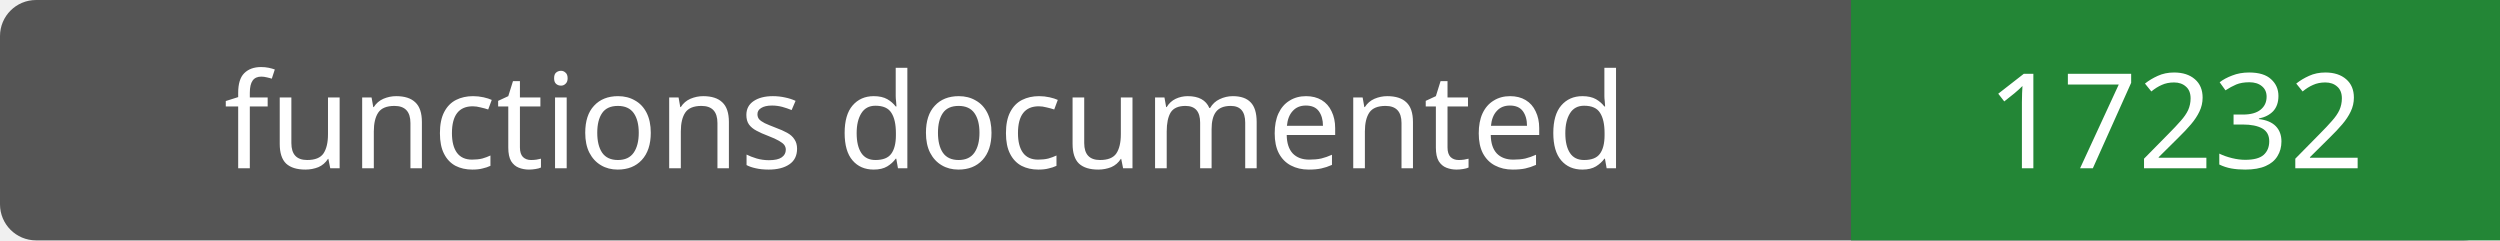
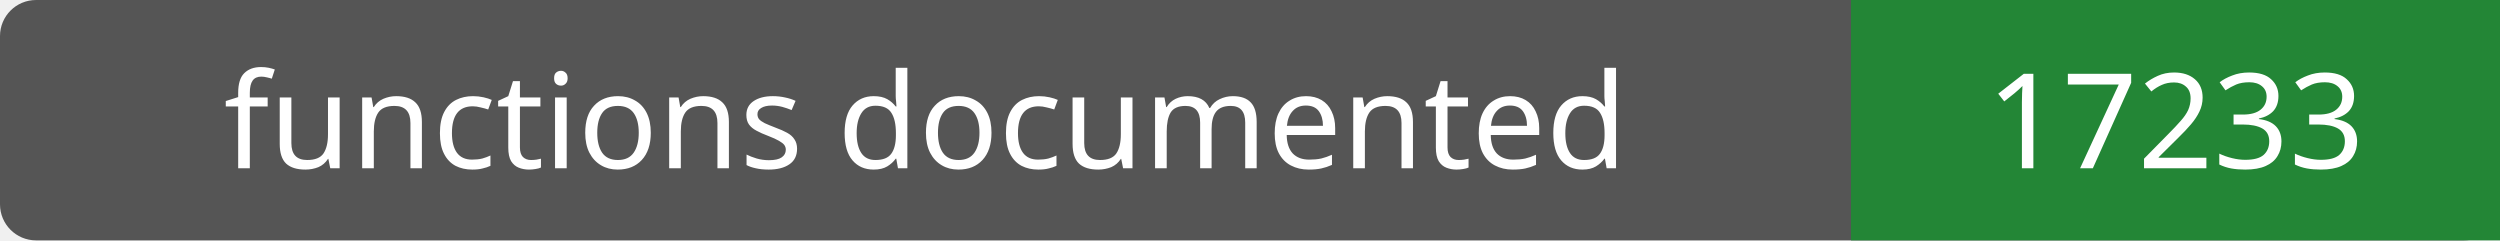
- <svg xmlns="http://www.w3.org/2000/svg" width="208" height="20" role="img" aria-label="functions documented: 17232">
+ <svg xmlns="http://www.w3.org/2000/svg" width="208" height="20" role="img" aria-label="functions documented: 17233">
  <rect width="208" height="20" rx="3" fill="#555" />
  <path fill="#238636" d="M154 0h54v20H154z" />
  <g fill="#fff" text-anchor="middle" font-family="Verdana,sans-serif" font-size="11">
    <text x="77.0" y="14">functions documented</text>
-     <text x="181.0" y="14">17232</text>
+     <text x="181.0" y="14">17233</text>
  </g>
</svg>
